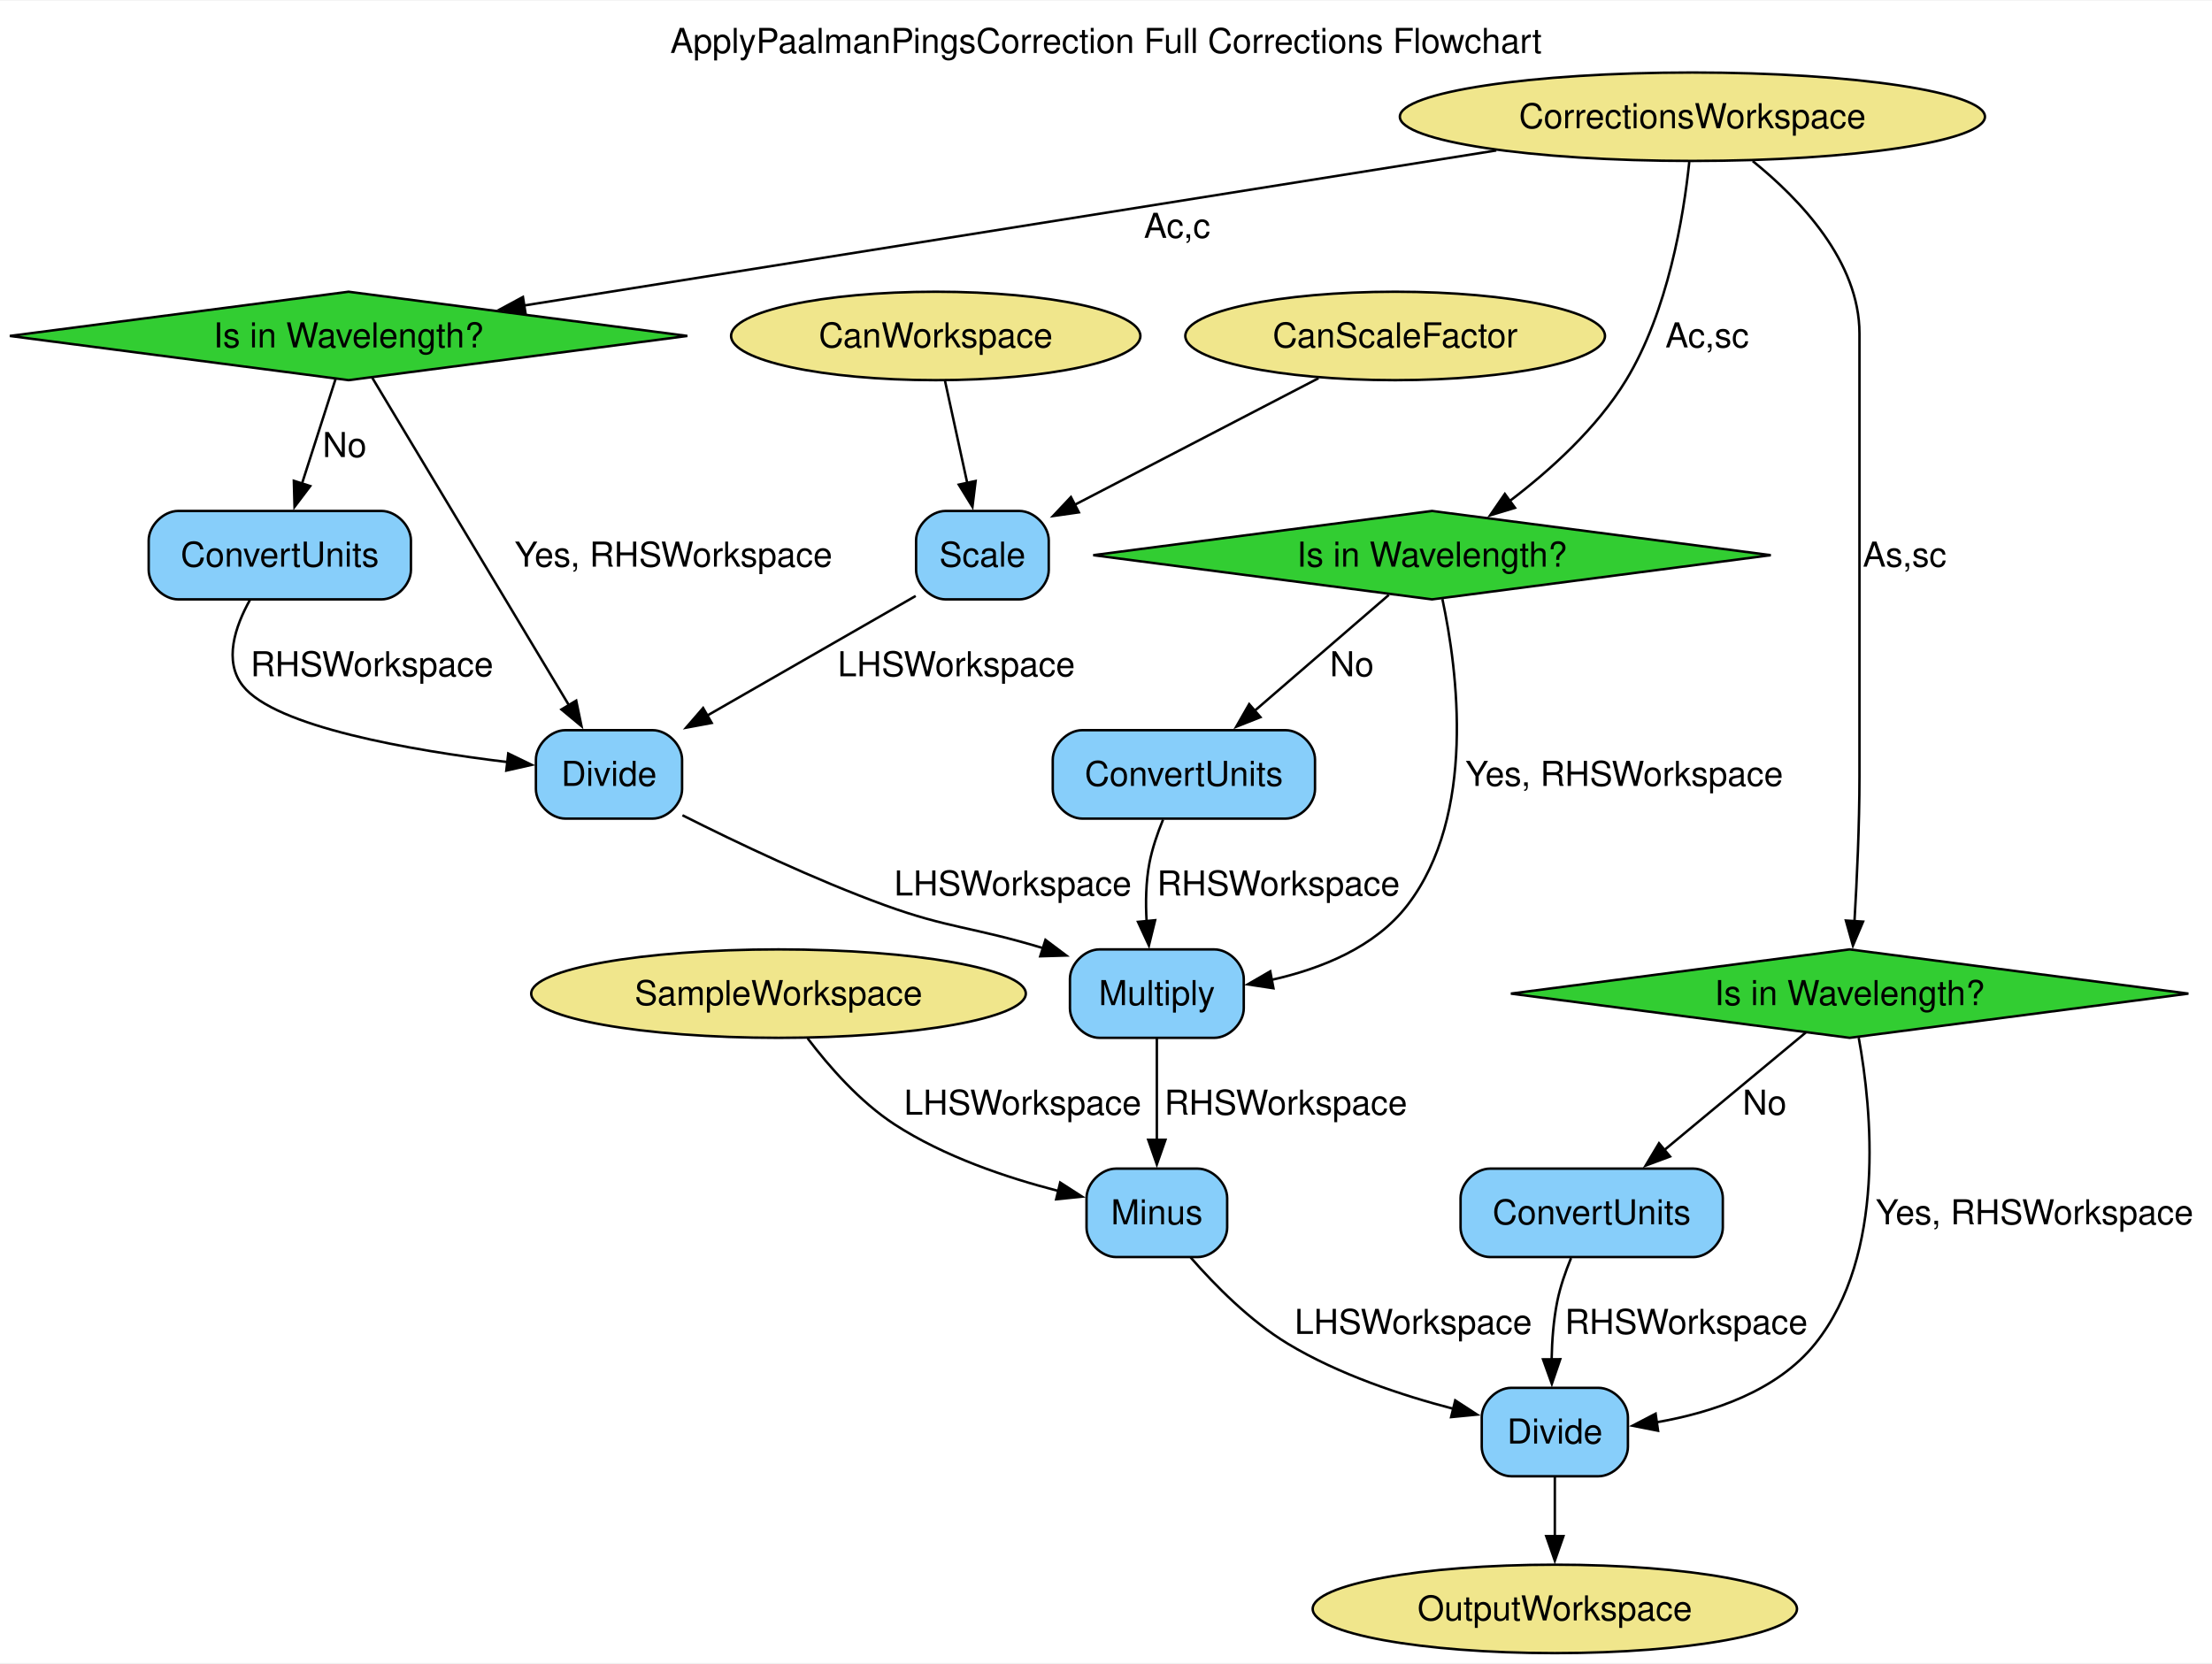
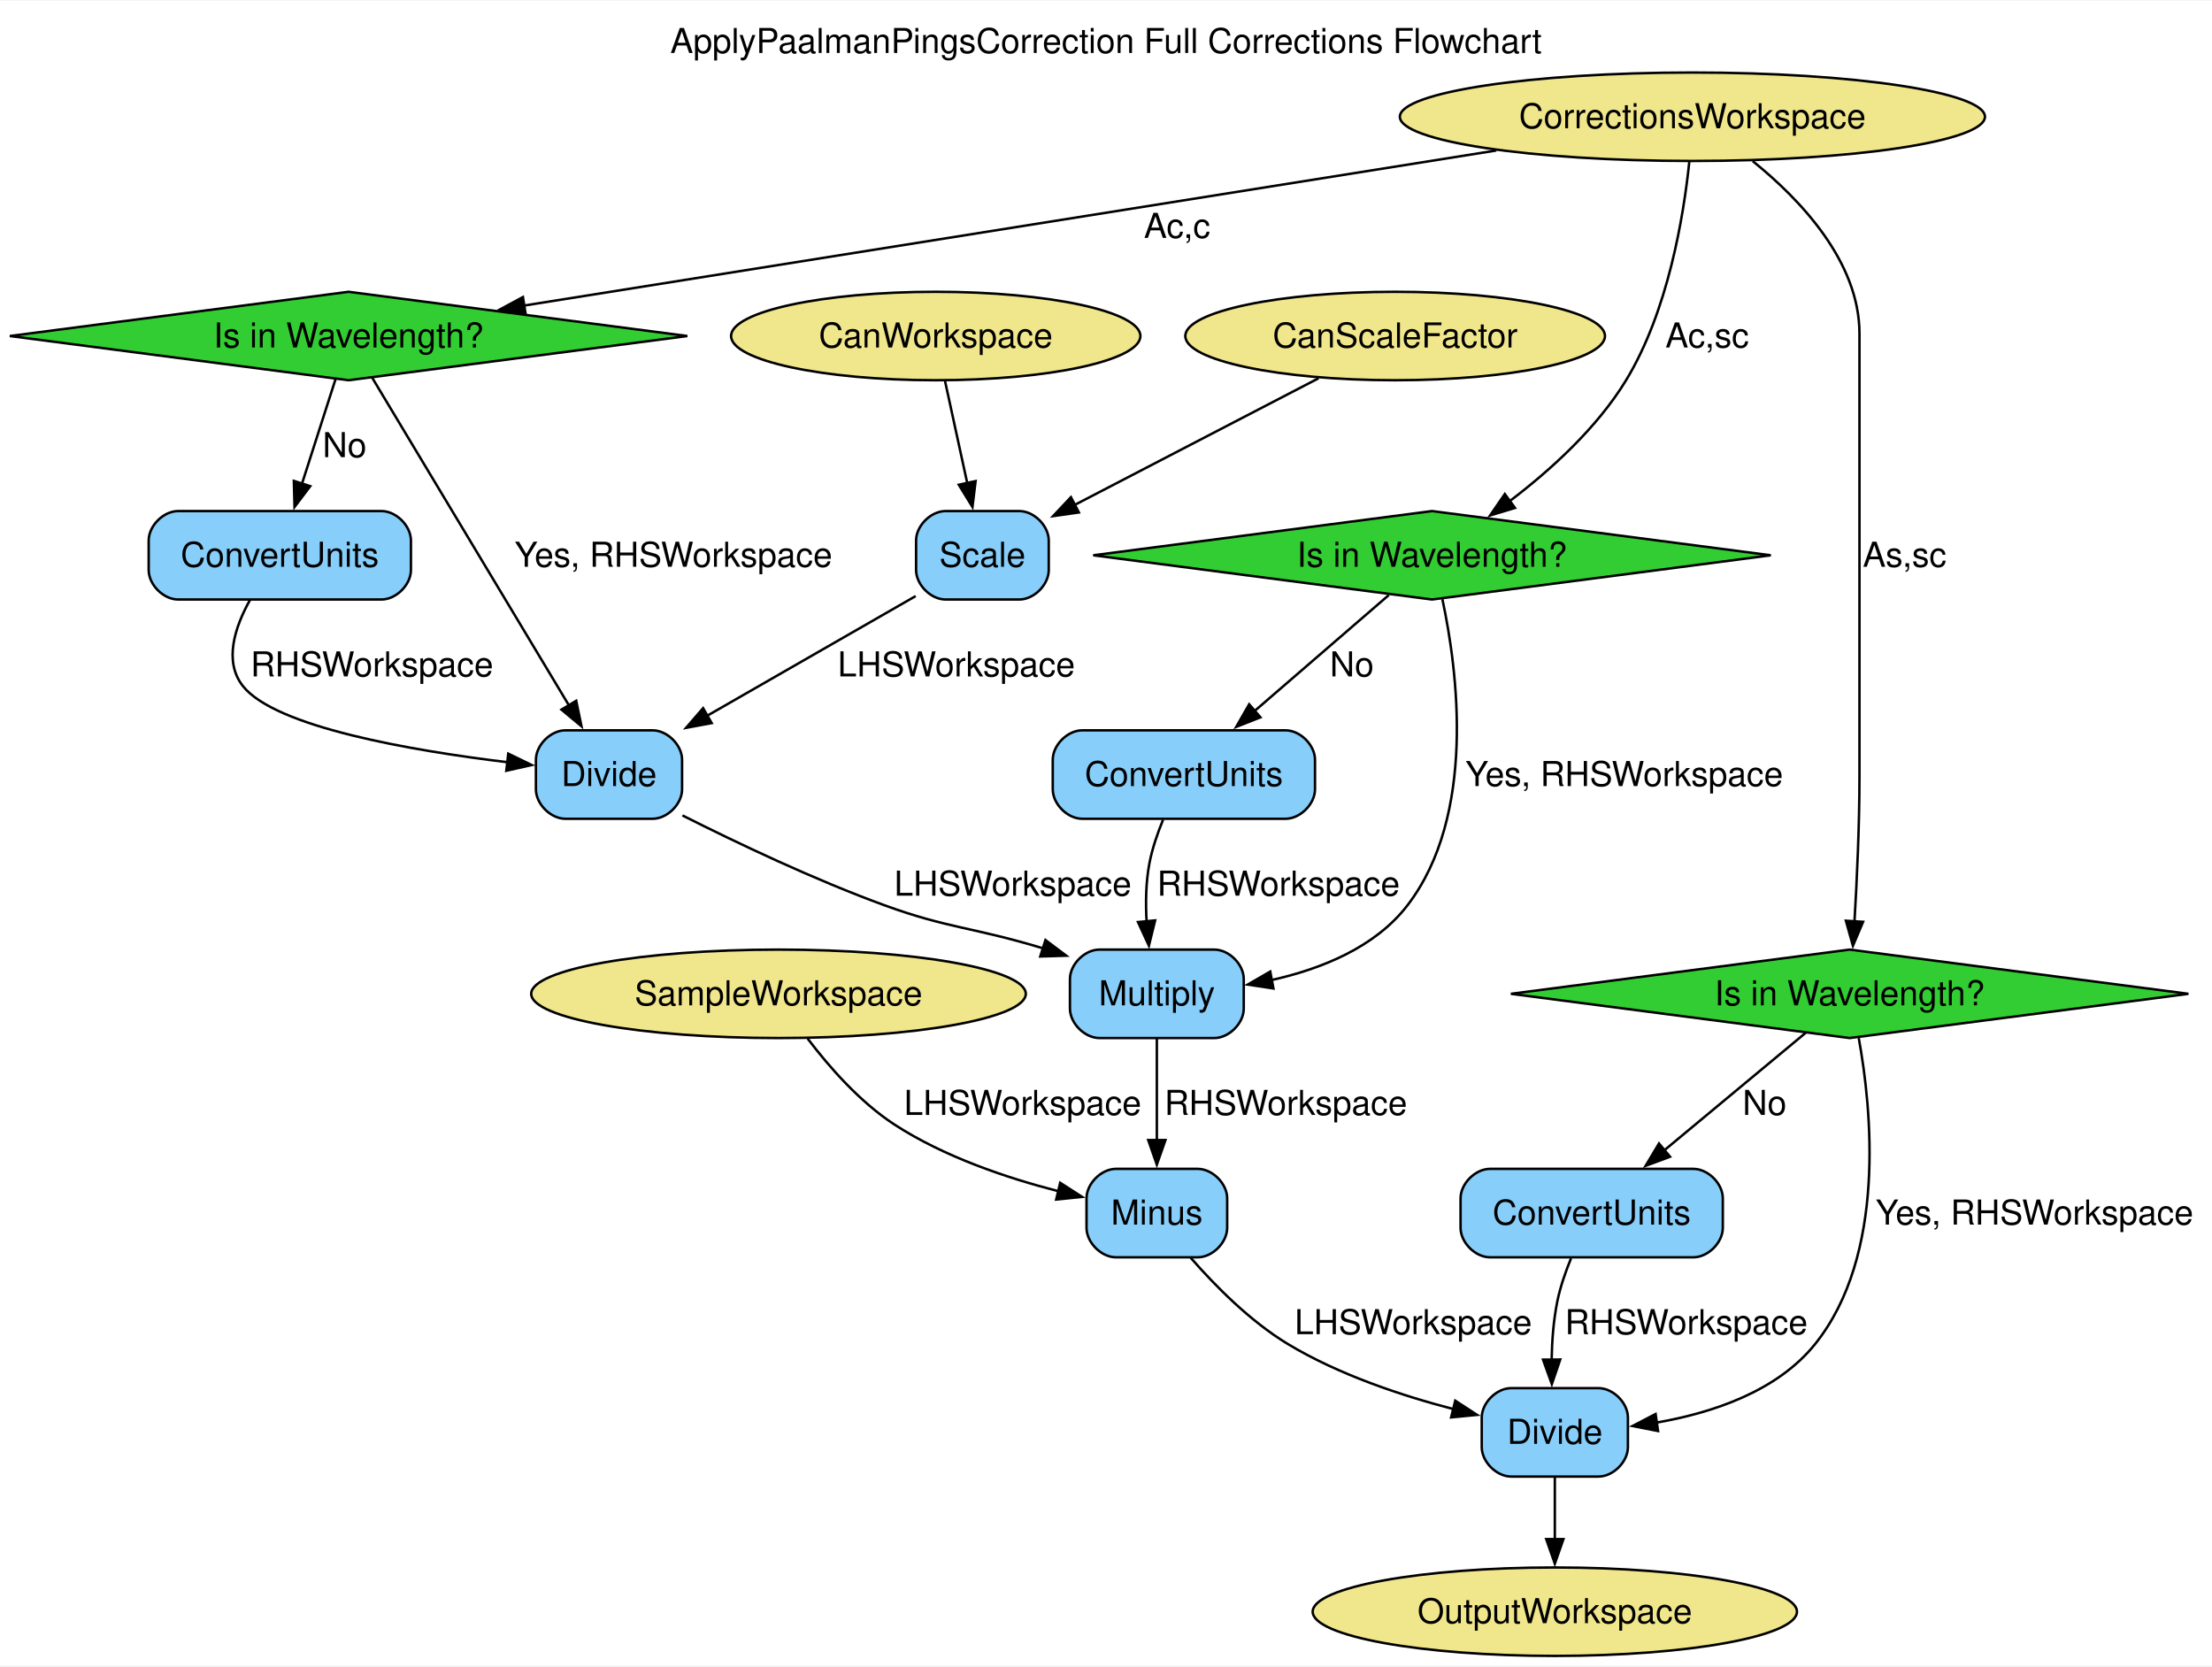
- <svg xmlns="http://www.w3.org/2000/svg" width="900pt" height="677pt" viewBox="0.00 0.00 900.39 676.75">
-   <g id="graph0" class="graph" transform="scale(1 1) rotate(0) translate(4 672.75)">
-     <polygon fill="white" stroke="none" points="-4,4 -4,-672.75 896.39,-672.75 896.39,4 -4,4" />
-     <text text-anchor="middle" x="446.2" y="-651.45" font-family="Helvetica,sans-Serif" font-size="14.00">ApplyPaalmanPingsCorrection Full Corrections Flowchart</text>
+ <svg xmlns="http://www.w3.org/2000/svg" width="900pt" height="678pt" viewBox="0.00 0.00 900.39 677.75">
+   <g id="graph0" class="graph" transform="scale(1 1) rotate(0) translate(4 673.75)">
+     <polygon fill="white" stroke="none" points="-4,4 -4,-673.75 896.39,-673.75 896.39,4 -4,4" />
+     <text text-anchor="middle" x="446.2" y="-652.45" font-family="Helvetica,sans-Serif" font-size="14.00">ApplyPaalmanPingsCorrection Full Corrections Flowchart</text>
    <g id="node1" class="node">
-       <polygon fill="limegreen" stroke="black" points="137.89,-554.25 0,-536.25 137.89,-518.25 275.79,-536.25 137.89,-554.25" />
-       <text text-anchor="middle" x="137.89" y="-531.58" font-family="Helvetica,sans-Serif" font-size="14.00">Is in Wavelength?</text>
+       <polygon fill="limegreen" stroke="black" points="137.89,-555.25 0,-537.25 137.89,-519.25 275.79,-537.25 137.89,-555.25" />
+       <text text-anchor="middle" x="137.89" y="-532.58" font-family="Helvetica,sans-Serif" font-size="14.00">Is in Wavelength?</text>
    </g>
    <g id="node12" class="node">
-       <path fill="lightskyblue" stroke="black" d="M151.27,-465C151.27,-465 68.52,-465 68.52,-465 62.52,-465 56.52,-459 56.52,-453 56.52,-453 56.52,-441 56.52,-441 56.52,-435 62.52,-429 68.52,-429 68.52,-429 151.27,-429 151.27,-429 157.27,-429 163.27,-435 163.27,-441 163.27,-441 163.27,-453 163.27,-453 163.27,-459 157.27,-465 151.27,-465" />
-       <text text-anchor="middle" x="109.89" y="-442.32" font-family="Helvetica,sans-Serif" font-size="14.00">ConvertUnits</text>
+       <path fill="lightskyblue" stroke="black" d="M151.27,-466C151.27,-466 68.52,-466 68.52,-466 62.52,-466 56.52,-460 56.52,-454 56.52,-454 56.52,-442 56.52,-442 56.52,-436 62.52,-430 68.52,-430 68.52,-430 151.27,-430 151.27,-430 157.27,-430 163.27,-436 163.27,-442 163.27,-442 163.27,-454 163.27,-454 163.27,-460 157.27,-466 151.27,-466" />
+       <text text-anchor="middle" x="109.89" y="-443.32" font-family="Helvetica,sans-Serif" font-size="14.00">ConvertUnits</text>
    </g>
    <g id="edge6" class="edge">
-       <path fill="none" stroke="black" d="M132.63,-518.84C128.75,-506.76 123.39,-490.06 118.85,-475.9" />
-       <polygon fill="black" stroke="black" points="122.28,-475.13 115.89,-466.67 115.61,-477.27 122.28,-475.13" />
-       <text text-anchor="middle" x="136.27" y="-486.95" font-family="Helvetica,sans-Serif" font-size="14.00">No</text>
+       <path fill="none" stroke="black" d="M132.63,-519.84C128.75,-507.76 123.39,-491.06 118.85,-476.9" />
+       <polygon fill="black" stroke="black" points="122.28,-476.13 115.89,-467.67 115.61,-478.27 122.28,-476.13" />
+       <text text-anchor="middle" x="136.27" y="-487.95" font-family="Helvetica,sans-Serif" font-size="14.00">No</text>
    </g>
    <g id="node15" class="node">
-       <path fill="lightskyblue" stroke="black" d="M261.64,-375.75C261.64,-375.75 226.14,-375.75 226.14,-375.75 220.14,-375.75 214.14,-369.75 214.14,-363.75 214.14,-363.75 214.14,-351.75 214.14,-351.75 214.14,-345.75 220.14,-339.75 226.14,-339.75 226.14,-339.75 261.64,-339.75 261.64,-339.75 267.64,-339.75 273.64,-345.75 273.64,-351.75 273.64,-351.75 273.64,-363.75 273.64,-363.75 273.64,-369.75 267.64,-375.75 261.64,-375.75" />
-       <text text-anchor="middle" x="243.89" y="-353.07" font-family="Helvetica,sans-Serif" font-size="14.00">Divide</text>
+       <path fill="lightskyblue" stroke="black" d="M261.64,-376.75C261.64,-376.75 226.14,-376.75 226.14,-376.75 220.14,-376.75 214.14,-370.75 214.14,-364.75 214.14,-364.75 214.14,-352.75 214.14,-352.75 214.14,-346.75 220.14,-340.75 226.14,-340.75 226.14,-340.75 261.64,-340.75 261.64,-340.75 267.64,-340.75 273.64,-346.75 273.64,-352.75 273.64,-352.75 273.64,-364.75 273.64,-364.75 273.64,-370.75 267.64,-376.75 261.64,-376.75" />
+       <text text-anchor="middle" x="243.89" y="-354.07" font-family="Helvetica,sans-Serif" font-size="14.00">Divide</text>
    </g>
    <g id="edge10" class="edge">
-       <path fill="none" stroke="black" d="M147.49,-519.28C165.66,-489.03 205.26,-423.08 227.64,-385.81" />
-       <polygon fill="black" stroke="black" points="230.54,-387.78 232.69,-377.41 224.54,-384.18 230.54,-387.78" />
-       <text text-anchor="middle" x="270.14" y="-442.32" font-family="Helvetica,sans-Serif" font-size="14.00">Yes, RHSWorkspace</text>
+       <path fill="none" stroke="black" d="M147.49,-520.28C165.66,-490.03 205.26,-424.08 227.64,-386.81" />
+       <polygon fill="black" stroke="black" points="230.54,-388.78 232.69,-378.41 224.54,-385.18 230.54,-388.78" />
+       <text text-anchor="middle" x="270.14" y="-443.32" font-family="Helvetica,sans-Serif" font-size="14.00">Yes, RHSWorkspace</text>
    </g>
    <g id="node2" class="node">
-       <polygon fill="limegreen" stroke="black" points="578.89,-465 441,-447 578.89,-429 716.79,-447 578.89,-465" />
-       <text text-anchor="middle" x="578.89" y="-442.32" font-family="Helvetica,sans-Serif" font-size="14.00">Is in Wavelength?</text>
+       <polygon fill="limegreen" stroke="black" points="578.89,-466 441,-448 578.89,-430 716.79,-448 578.89,-466" />
+       <text text-anchor="middle" x="578.89" y="-443.32" font-family="Helvetica,sans-Serif" font-size="14.00">Is in Wavelength?</text>
    </g>
    <g id="node11" class="node">
-       <path fill="lightskyblue" stroke="black" d="M490.27,-286.5C490.27,-286.5 443.52,-286.5 443.52,-286.5 437.52,-286.5 431.52,-280.5 431.52,-274.5 431.52,-274.5 431.52,-262.5 431.52,-262.5 431.52,-256.5 437.52,-250.5 443.52,-250.5 443.52,-250.5 490.27,-250.5 490.27,-250.5 496.27,-250.5 502.27,-256.5 502.27,-262.5 502.27,-262.5 502.27,-274.5 502.27,-274.5 502.27,-280.5 496.27,-286.5 490.27,-286.5" />
-       <text text-anchor="middle" x="466.89" y="-263.82" font-family="Helvetica,sans-Serif" font-size="14.00">Multiply</text>
+       <path fill="lightskyblue" stroke="black" d="M490.27,-287.5C490.27,-287.5 443.52,-287.5 443.52,-287.5 437.52,-287.5 431.52,-281.5 431.52,-275.5 431.52,-275.5 431.52,-263.5 431.52,-263.5 431.52,-257.5 437.52,-251.5 443.52,-251.5 443.52,-251.5 490.27,-251.5 490.27,-251.5 496.27,-251.5 502.27,-257.5 502.27,-263.5 502.27,-263.5 502.27,-275.5 502.27,-275.5 502.27,-281.5 496.27,-287.5 490.27,-287.5" />
+       <text text-anchor="middle" x="466.89" y="-264.82" font-family="Helvetica,sans-Serif" font-size="14.00">Multiply</text>
    </g>
    <g id="edge13" class="edge">
-       <path fill="none" stroke="black" d="M583.12,-429.12C589.28,-400.31 597.11,-341.21 568.89,-304.5 555.77,-287.42 533.83,-278.63 513.66,-274.12" />
-       <polygon fill="black" stroke="black" points="514.35,-270.68 503.88,-272.26 513.05,-277.56 514.35,-270.68" />
-       <text text-anchor="middle" x="657.14" y="-353.07" font-family="Helvetica,sans-Serif" font-size="14.00">Yes, RHSWorkspace</text>
+       <path fill="none" stroke="black" d="M583.12,-430.12C589.28,-401.31 597.11,-342.21 568.89,-305.5 555.77,-288.42 533.83,-279.63 513.66,-275.12" />
+       <polygon fill="black" stroke="black" points="514.35,-271.68 503.88,-273.26 513.05,-278.56 514.35,-271.68" />
+       <text text-anchor="middle" x="657.14" y="-354.07" font-family="Helvetica,sans-Serif" font-size="14.00">Yes, RHSWorkspace</text>
    </g>
    <g id="node13" class="node">
-       <path fill="lightskyblue" stroke="black" d="M519.27,-375.75C519.27,-375.75 436.52,-375.75 436.52,-375.75 430.52,-375.75 424.52,-369.75 424.52,-363.75 424.52,-363.75 424.52,-351.75 424.52,-351.75 424.52,-345.75 430.52,-339.75 436.52,-339.75 436.52,-339.75 519.27,-339.75 519.27,-339.75 525.27,-339.75 531.27,-345.75 531.27,-351.75 531.27,-351.75 531.27,-363.75 531.27,-363.75 531.27,-369.75 525.27,-375.75 519.27,-375.75" />
-       <text text-anchor="middle" x="477.89" y="-353.07" font-family="Helvetica,sans-Serif" font-size="14.00">ConvertUnits</text>
+       <path fill="lightskyblue" stroke="black" d="M519.27,-376.75C519.27,-376.75 436.52,-376.75 436.52,-376.75 430.52,-376.75 424.52,-370.75 424.52,-364.75 424.52,-364.75 424.52,-352.75 424.52,-352.75 424.52,-346.75 430.52,-340.75 436.52,-340.75 436.52,-340.75 519.27,-340.75 519.27,-340.75 525.27,-340.75 531.27,-346.75 531.27,-352.75 531.27,-352.75 531.27,-364.75 531.27,-364.75 531.27,-370.75 525.27,-376.75 519.27,-376.75" />
+       <text text-anchor="middle" x="477.89" y="-354.07" font-family="Helvetica,sans-Serif" font-size="14.00">ConvertUnits</text>
    </g>
    <g id="edge7" class="edge">
-       <path fill="none" stroke="black" d="M561.3,-430.8C546.15,-417.71 523.99,-398.57 506.32,-383.31" />
-       <polygon fill="black" stroke="black" points="509.06,-381.05 499.21,-377.16 504.48,-386.35 509.06,-381.05" />
-       <text text-anchor="middle" x="546.27" y="-397.7" font-family="Helvetica,sans-Serif" font-size="14.00">No</text>
+       <path fill="none" stroke="black" d="M561.3,-431.8C546.15,-418.71 523.99,-399.57 506.32,-384.31" />
+       <polygon fill="black" stroke="black" points="509.06,-382.05 499.21,-378.16 504.48,-387.35 509.06,-382.05" />
+       <text text-anchor="middle" x="546.27" y="-398.7" font-family="Helvetica,sans-Serif" font-size="14.00">No</text>
    </g>
    <g id="node3" class="node">
-       <polygon fill="limegreen" stroke="black" points="748.89,-286.5 611,-268.5 748.89,-250.5 886.79,-268.5 748.89,-286.5" />
-       <text text-anchor="middle" x="748.89" y="-263.82" font-family="Helvetica,sans-Serif" font-size="14.00">Is in Wavelength?</text>
+       <polygon fill="limegreen" stroke="black" points="748.89,-287.5 611,-269.5 748.89,-251.5 886.79,-269.5 748.89,-287.5" />
+       <text text-anchor="middle" x="748.89" y="-264.82" font-family="Helvetica,sans-Serif" font-size="14.00">Is in Wavelength?</text>
    </g>
    <g id="node14" class="node">
-       <path fill="lightskyblue" stroke="black" d="M685.27,-197.25C685.27,-197.25 602.52,-197.25 602.52,-197.25 596.52,-197.25 590.52,-191.25 590.52,-185.25 590.52,-185.25 590.52,-173.25 590.52,-173.25 590.52,-167.25 596.52,-161.25 602.52,-161.25 602.52,-161.25 685.27,-161.25 685.27,-161.25 691.27,-161.25 697.27,-167.25 697.27,-173.25 697.27,-173.25 697.27,-185.25 697.27,-185.25 697.27,-191.25 691.27,-197.25 685.27,-197.25" />
-       <text text-anchor="middle" x="643.89" y="-174.57" font-family="Helvetica,sans-Serif" font-size="14.00">ConvertUnits</text>
+       <path fill="lightskyblue" stroke="black" d="M685.27,-198.25C685.27,-198.25 602.52,-198.25 602.52,-198.25 596.52,-198.25 590.52,-192.25 590.52,-186.25 590.52,-186.25 590.52,-174.25 590.52,-174.25 590.52,-168.25 596.52,-162.25 602.52,-162.25 602.52,-162.25 685.27,-162.25 685.27,-162.25 691.27,-162.25 697.27,-168.25 697.27,-174.25 697.27,-174.25 697.27,-186.25 697.27,-186.25 697.27,-192.25 691.27,-198.25 685.27,-198.25" />
+       <text text-anchor="middle" x="643.89" y="-175.57" font-family="Helvetica,sans-Serif" font-size="14.00">ConvertUnits</text>
    </g>
    <g id="edge8" class="edge">
-       <path fill="none" stroke="black" d="M731.08,-252.7C715.29,-239.58 691.93,-220.17 673.36,-204.73" />
-       <polygon fill="black" stroke="black" points="675.78,-202.19 665.85,-198.49 671.3,-207.58 675.78,-202.19" />
-       <text text-anchor="middle" x="714.27" y="-219.2" font-family="Helvetica,sans-Serif" font-size="14.00">No</text>
+       <path fill="none" stroke="black" d="M731.08,-253.7C715.29,-240.58 691.93,-221.17 673.36,-205.73" />
+       <polygon fill="black" stroke="black" points="675.78,-203.19 665.85,-199.49 671.3,-208.58 675.78,-203.19" />
+       <text text-anchor="middle" x="714.27" y="-220.2" font-family="Helvetica,sans-Serif" font-size="14.00">No</text>
    </g>
    <g id="node16" class="node">
-       <path fill="lightskyblue" stroke="black" d="M646.64,-108C646.64,-108 611.14,-108 611.14,-108 605.14,-108 599.14,-102 599.14,-96 599.14,-96 599.14,-84 599.14,-84 599.14,-78 605.14,-72 611.14,-72 611.14,-72 646.64,-72 646.64,-72 652.64,-72 658.64,-78 658.64,-84 658.64,-84 658.64,-96 658.64,-96 658.64,-102 652.64,-108 646.64,-108" />
-       <text text-anchor="middle" x="628.89" y="-85.33" font-family="Helvetica,sans-Serif" font-size="14.00">Divide</text>
+       <path fill="lightskyblue" stroke="black" d="M646.64,-109C646.64,-109 611.14,-109 611.14,-109 605.14,-109 599.14,-103 599.14,-97 599.14,-97 599.14,-85 599.14,-85 599.14,-79 605.14,-73 611.14,-73 611.14,-73 646.64,-73 646.64,-73 652.64,-73 658.64,-79 658.64,-85 658.64,-85 658.64,-97 658.64,-97 658.64,-103 652.64,-109 646.64,-109" />
+       <text text-anchor="middle" x="628.89" y="-86.33" font-family="Helvetica,sans-Serif" font-size="14.00">Divide</text>
    </g>
    <g id="edge18" class="edge">
-       <path fill="none" stroke="black" d="M752.6,-250.52C757.86,-221.56 763.9,-162.23 734.89,-126 719.42,-106.68 693,-97.92 670.41,-94" />
-       <polygon fill="black" stroke="black" points="670.91,-90.54 660.52,-92.58 669.91,-97.47 670.91,-90.54" />
-       <text text-anchor="middle" x="824.14" y="-174.57" font-family="Helvetica,sans-Serif" font-size="14.00">Yes, RHSWorkspace</text>
+       <path fill="none" stroke="black" d="M752.6,-251.52C757.86,-222.56 763.9,-163.23 734.89,-127 719.42,-107.68 693,-98.92 670.41,-95" />
+       <polygon fill="black" stroke="black" points="670.91,-91.54 660.52,-93.58 669.91,-98.47 670.91,-91.54" />
+       <text text-anchor="middle" x="824.14" y="-175.57" font-family="Helvetica,sans-Serif" font-size="14.00">Yes, RHSWorkspace</text>
    </g>
    <g id="node4" class="node">
-       <ellipse fill="khaki" stroke="black" cx="312.89" cy="-268.5" rx="100.66" ry="18" />
-       <text text-anchor="middle" x="312.89" y="-263.82" font-family="Helvetica,sans-Serif" font-size="14.00">SampleWorkspace</text>
+       <ellipse fill="khaki" stroke="black" cx="312.89" cy="-269.5" rx="100.66" ry="18" />
+       <text text-anchor="middle" x="312.89" y="-264.82" font-family="Helvetica,sans-Serif" font-size="14.00">SampleWorkspace</text>
    </g>
    <g id="node10" class="node">
-       <path fill="lightskyblue" stroke="black" d="M483.52,-197.25C483.52,-197.25 450.27,-197.25 450.27,-197.25 444.27,-197.25 438.27,-191.25 438.27,-185.25 438.27,-185.25 438.27,-173.25 438.27,-173.25 438.27,-167.25 444.27,-161.25 450.27,-161.25 450.27,-161.25 483.52,-161.25 483.52,-161.25 489.52,-161.25 495.52,-167.25 495.52,-173.25 495.52,-173.25 495.52,-185.25 495.52,-185.25 495.52,-191.25 489.52,-197.25 483.52,-197.25" />
-       <text text-anchor="middle" x="466.89" y="-174.57" font-family="Helvetica,sans-Serif" font-size="14.00">Minus</text>
+       <path fill="lightskyblue" stroke="black" d="M483.52,-198.25C483.52,-198.25 450.27,-198.25 450.27,-198.25 444.27,-198.25 438.27,-192.25 438.27,-186.25 438.27,-186.25 438.27,-174.25 438.27,-174.25 438.27,-168.25 444.27,-162.25 450.27,-162.25 450.27,-162.25 483.52,-162.25 483.52,-162.25 489.52,-162.25 495.52,-168.25 495.52,-174.25 495.52,-174.25 495.52,-186.25 495.52,-186.25 495.52,-192.25 489.52,-198.25 483.52,-198.25" />
+       <text text-anchor="middle" x="466.89" y="-175.57" font-family="Helvetica,sans-Serif" font-size="14.00">Minus</text>
    </g>
    <g id="edge15" class="edge">
-       <path fill="none" stroke="black" d="M324.74,-250.29C333.37,-238.91 345.99,-224.45 360.14,-215.25 380.29,-202.16 405.77,-193.56 426.78,-188.17" />
-       <polygon fill="black" stroke="black" points="427.55,-191.58 436.46,-185.84 425.92,-184.77 427.55,-191.58" />
-       <text text-anchor="middle" x="412.27" y="-219.2" font-family="Helvetica,sans-Serif" font-size="14.00">LHSWorkspace</text>
+       <path fill="none" stroke="black" d="M324.74,-251.29C333.37,-239.91 345.99,-225.45 360.14,-216.25 380.29,-203.16 405.77,-194.56 426.78,-189.17" />
+       <polygon fill="black" stroke="black" points="427.55,-192.58 436.46,-186.84 425.92,-185.77 427.55,-192.58" />
+       <text text-anchor="middle" x="412.27" y="-220.2" font-family="Helvetica,sans-Serif" font-size="14.00">LHSWorkspace</text>
    </g>
    <g id="node5" class="node">
-       <ellipse fill="khaki" stroke="black" cx="684.89" cy="-625.5" rx="119.08" ry="18" />
-       <text text-anchor="middle" x="684.89" y="-620.83" font-family="Helvetica,sans-Serif" font-size="14.00">CorrectionsWorkspace</text>
+       <ellipse fill="khaki" stroke="black" cx="684.89" cy="-626.5" rx="119.08" ry="18" />
+       <text text-anchor="middle" x="684.89" y="-621.83" font-family="Helvetica,sans-Serif" font-size="14.00">CorrectionsWorkspace</text>
    </g>
    <g id="edge3" class="edge">
-       <path fill="none" stroke="black" d="M605.06,-611.77C498.45,-594.76 311.22,-564.9 209.15,-548.62" />
-       <polygon fill="black" stroke="black" points="209.96,-545.2 199.53,-547.08 208.86,-552.11 209.96,-545.2" />
-       <text text-anchor="middle" x="475.14" y="-576.2" font-family="Helvetica,sans-Serif" font-size="14.00">Ac,c</text>
+       <path fill="none" stroke="black" d="M605.06,-612.77C498.45,-595.76 311.22,-565.9 209.15,-549.62" />
+       <polygon fill="black" stroke="black" points="209.96,-546.2 199.53,-548.08 208.86,-553.11 209.96,-546.2" />
+       <text text-anchor="middle" x="475.14" y="-577.2" font-family="Helvetica,sans-Serif" font-size="14.00">Ac,c</text>
    </g>
    <g id="edge4" class="edge">
-       <path fill="none" stroke="black" d="M683.62,-607.11C681.32,-585.01 675,-546.38 657.89,-518.25 646.02,-498.72 626.99,-481.56 610.59,-469.09" />
-       <polygon fill="black" stroke="black" points="612.67,-466.28 602.54,-463.21 608.54,-471.93 612.67,-466.28" />
-       <text text-anchor="middle" x="690.89" y="-531.58" font-family="Helvetica,sans-Serif" font-size="14.00">Ac,sc</text>
+       <path fill="none" stroke="black" d="M683.62,-608.11C681.32,-586.01 675,-547.38 657.89,-519.25 646.02,-499.72 626.99,-482.56 610.59,-470.09" />
+       <polygon fill="black" stroke="black" points="612.67,-467.28 602.54,-464.21 608.54,-472.93 612.67,-467.28" />
+       <text text-anchor="middle" x="690.89" y="-532.58" font-family="Helvetica,sans-Serif" font-size="14.00">Ac,sc</text>
    </g>
    <g id="edge5" class="edge">
-       <path fill="none" stroke="black" d="M709.44,-607.45C728.92,-591.73 752.89,-566.44 752.89,-537.25 752.89,-537.25 752.89,-537.25 752.89,-356.75 752.89,-337.11 751.87,-315 750.86,-297.95" />
-       <polygon fill="black" stroke="black" points="754.36,-297.81 750.23,-288.05 747.37,-298.25 754.36,-297.81" />
-       <text text-anchor="middle" x="771.27" y="-442.32" font-family="Helvetica,sans-Serif" font-size="14.00">As,sc</text>
+       <path fill="none" stroke="black" d="M709.44,-608.45C728.92,-592.73 752.89,-567.44 752.89,-538.25 752.89,-538.25 752.89,-538.25 752.89,-357.75 752.89,-338.11 751.87,-316 750.86,-298.95" />
+       <polygon fill="black" stroke="black" points="754.36,-298.81 750.23,-289.05 747.37,-299.25 754.36,-298.81" />
+       <text text-anchor="middle" x="771.27" y="-443.32" font-family="Helvetica,sans-Serif" font-size="14.00">As,sc</text>
    </g>
    <g id="node6" class="node">
-       <ellipse fill="khaki" stroke="black" cx="376.89" cy="-536.25" rx="83.3" ry="18" />
-       <text text-anchor="middle" x="376.89" y="-531.58" font-family="Helvetica,sans-Serif" font-size="14.00">CanWorkspace</text>
+       <ellipse fill="khaki" stroke="black" cx="376.89" cy="-537.25" rx="83.3" ry="18" />
+       <text text-anchor="middle" x="376.89" y="-532.58" font-family="Helvetica,sans-Serif" font-size="14.00">CanWorkspace</text>
    </g>
    <g id="node9" class="node">
-       <path fill="lightskyblue" stroke="black" d="M410.89,-465C410.89,-465 380.89,-465 380.89,-465 374.89,-465 368.89,-459 368.89,-453 368.89,-453 368.89,-441 368.89,-441 368.89,-435 374.89,-429 380.89,-429 380.89,-429 410.89,-429 410.89,-429 416.89,-429 422.89,-435 422.89,-441 422.89,-441 422.89,-453 422.89,-453 422.89,-459 416.89,-465 410.89,-465" />
-       <text text-anchor="middle" x="395.89" y="-442.32" font-family="Helvetica,sans-Serif" font-size="14.00">Scale</text>
+       <path fill="lightskyblue" stroke="black" d="M410.89,-466C410.89,-466 380.89,-466 380.89,-466 374.89,-466 368.89,-460 368.89,-454 368.89,-454 368.89,-442 368.89,-442 368.89,-436 374.89,-430 380.89,-430 380.89,-430 410.89,-430 410.89,-430 416.89,-430 422.89,-436 422.89,-442 422.89,-442 422.89,-454 422.89,-454 422.89,-460 416.89,-466 410.89,-466" />
+       <text text-anchor="middle" x="395.89" y="-443.32" font-family="Helvetica,sans-Serif" font-size="14.00">Scale</text>
    </g>
    <g id="edge1" class="edge">
-       <path fill="none" stroke="black" d="M380.65,-518.01C383.25,-506.06 386.77,-489.88 389.78,-476.08" />
-       <polygon fill="black" stroke="black" points="393.12,-477.2 391.83,-466.68 386.28,-475.71 393.12,-477.2" />
+       <path fill="none" stroke="black" d="M380.65,-519.01C383.25,-507.06 386.77,-490.88 389.78,-477.08" />
+       <polygon fill="black" stroke="black" points="393.12,-478.2 391.83,-467.68 386.28,-476.71 393.12,-478.2" />
    </g>
    <g id="node7" class="node">
-       <ellipse fill="khaki" stroke="black" cx="563.89" cy="-536.25" rx="85.41" ry="18" />
-       <text text-anchor="middle" x="563.89" y="-531.58" font-family="Helvetica,sans-Serif" font-size="14.00">CanScaleFactor</text>
+       <ellipse fill="khaki" stroke="black" cx="563.89" cy="-537.25" rx="85.41" ry="18" />
+       <text text-anchor="middle" x="563.89" y="-532.58" font-family="Helvetica,sans-Serif" font-size="14.00">CanScaleFactor</text>
    </g>
    <g id="edge2" class="edge">
-       <path fill="none" stroke="black" d="M532.69,-519.04C504.59,-504.45 463.24,-482.98 433.37,-467.46" />
-       <polygon fill="black" stroke="black" points="435.15,-464.44 424.66,-462.94 431.92,-470.66 435.15,-464.44" />
+       <path fill="none" stroke="black" d="M532.69,-520.04C504.59,-505.45 463.24,-483.98 433.37,-468.46" />
+       <polygon fill="black" stroke="black" points="435.15,-465.44 424.66,-463.94 431.92,-471.66 435.15,-465.44" />
    </g>
    <g id="node8" class="node">
      <ellipse fill="khaki" stroke="black" cx="628.89" cy="-18" rx="98.56" ry="18" />
      <text text-anchor="middle" x="628.89" y="-13.32" font-family="Helvetica,sans-Serif" font-size="14.00">OutputWorkspace</text>
    </g>
    <g id="edge9" class="edge">
-       <path fill="none" stroke="black" d="M368.72,-430.4C345.1,-416.84 310.56,-397.01 283.79,-381.65" />
-       <polygon fill="black" stroke="black" points="285.69,-378.7 275.27,-376.76 282.2,-384.77 285.69,-378.7" />
-       <text text-anchor="middle" x="385.27" y="-397.7" font-family="Helvetica,sans-Serif" font-size="14.00">LHSWorkspace</text>
+       <path fill="none" stroke="black" d="M368.72,-431.4C345.1,-417.84 310.56,-398.01 283.79,-382.65" />
+       <polygon fill="black" stroke="black" points="285.69,-379.7 275.27,-377.76 282.2,-385.77 285.69,-379.7" />
+       <text text-anchor="middle" x="385.27" y="-398.7" font-family="Helvetica,sans-Serif" font-size="14.00">LHSWorkspace</text>
    </g>
    <g id="edge17" class="edge">
-       <path fill="none" stroke="black" d="M480.66,-161.07C490.57,-149.71 504.85,-135.25 520.14,-126 540.86,-113.48 566.55,-104.94 587.75,-99.43" />
-       <polygon fill="black" stroke="black" points="588.35,-102.89 597.23,-97.11 586.68,-96.09 588.35,-102.89" />
-       <text text-anchor="middle" x="571.27" y="-129.95" font-family="Helvetica,sans-Serif" font-size="14.00">LHSWorkspace</text>
+       <path fill="none" stroke="black" d="M480.66,-162.07C490.57,-150.71 504.85,-136.25 520.14,-127 540.86,-114.48 566.55,-105.94 587.75,-100.43" />
+       <polygon fill="black" stroke="black" points="588.35,-103.89 597.23,-98.11 586.68,-97.09 588.35,-103.89" />
+       <text text-anchor="middle" x="571.27" y="-130.95" font-family="Helvetica,sans-Serif" font-size="14.00">LHSWorkspace</text>
    </g>
    <g id="edge16" class="edge">
-       <path fill="none" stroke="black" d="M466.89,-250.26C466.89,-238.43 466.89,-222.45 466.89,-208.75" />
-       <polygon fill="black" stroke="black" points="470.39,-208.97 466.89,-198.97 463.39,-208.97 470.39,-208.97" />
-       <text text-anchor="middle" x="519.39" y="-219.2" font-family="Helvetica,sans-Serif" font-size="14.00">RHSWorkspace</text>
+       <path fill="none" stroke="black" d="M466.89,-251.26C466.89,-239.43 466.89,-223.45 466.89,-209.75" />
+       <polygon fill="black" stroke="black" points="470.39,-209.97 466.89,-199.97 463.39,-209.97 470.39,-209.97" />
+       <text text-anchor="middle" x="519.39" y="-220.2" font-family="Helvetica,sans-Serif" font-size="14.00">RHSWorkspace</text>
    </g>
    <g id="edge11" class="edge">
-       <path fill="none" stroke="black" d="M97.84,-428.95C91.65,-417.93 86.92,-403.81 94.89,-393.75 108.12,-377.06 163.2,-367.55 202.54,-362.77" />
-       <polygon fill="black" stroke="black" points="202.88,-366.25 212.42,-361.63 202.09,-359.3 202.88,-366.25" />
-       <text text-anchor="middle" x="147.39" y="-397.7" font-family="Helvetica,sans-Serif" font-size="14.00">RHSWorkspace</text>
+       <path fill="none" stroke="black" d="M97.84,-429.95C91.65,-418.93 86.92,-404.81 94.89,-394.75 108.12,-378.06 163.2,-368.55 202.54,-363.77" />
+       <polygon fill="black" stroke="black" points="202.88,-367.25 212.42,-362.63 202.09,-360.3 202.88,-367.25" />
+       <text text-anchor="middle" x="147.39" y="-398.7" font-family="Helvetica,sans-Serif" font-size="14.00">RHSWorkspace</text>
    </g>
    <g id="edge14" class="edge">
-       <path fill="none" stroke="black" d="M469.42,-339.34C467.16,-333.85 465.03,-327.66 463.89,-321.75 462.41,-314.05 462.27,-305.6 462.73,-297.78" />
-       <polygon fill="black" stroke="black" points="466.19,-298.38 463.66,-288.09 459.22,-297.71 466.19,-298.38" />
-       <text text-anchor="middle" x="516.39" y="-308.45" font-family="Helvetica,sans-Serif" font-size="14.00">RHSWorkspace</text>
+       <path fill="none" stroke="black" d="M469.42,-340.34C467.16,-334.85 465.03,-328.66 463.89,-322.75 462.41,-315.05 462.27,-306.6 462.73,-298.78" />
+       <polygon fill="black" stroke="black" points="466.19,-299.38 463.66,-289.09 459.22,-298.71 466.19,-299.38" />
+       <text text-anchor="middle" x="516.39" y="-309.45" font-family="Helvetica,sans-Serif" font-size="14.00">RHSWorkspace</text>
    </g>
    <g id="edge19" class="edge">
-       <path fill="none" stroke="black" d="M635.49,-160.83C633.23,-155.33 631.09,-149.15 629.89,-143.25 628.36,-135.66 627.73,-127.33 627.59,-119.59" />
-       <polygon fill="black" stroke="black" points="631.09,-119.65 627.67,-109.63 624.09,-119.6 631.09,-119.65" />
-       <text text-anchor="middle" x="682.39" y="-129.95" font-family="Helvetica,sans-Serif" font-size="14.00">RHSWorkspace</text>
+       <path fill="none" stroke="black" d="M635.49,-161.83C633.23,-156.33 631.09,-150.15 629.89,-144.25 628.36,-136.66 627.73,-128.33 627.59,-120.59" />
+       <polygon fill="black" stroke="black" points="631.09,-120.65 627.67,-110.63 624.09,-120.6 631.09,-120.65" />
+       <text text-anchor="middle" x="682.39" y="-130.95" font-family="Helvetica,sans-Serif" font-size="14.00">RHSWorkspace</text>
    </g>
    <g id="edge12" class="edge">
-       <path fill="none" stroke="black" d="M273.79,-341.11C296.07,-329.89 327.47,-314.95 356.14,-304.5 382.08,-295.05 391.72,-295.76 420.81,-286.94" />
-       <polygon fill="black" stroke="black" points="421.55,-290.38 430.03,-284.01 419.43,-283.7 421.55,-290.38" />
-       <text text-anchor="middle" x="408.27" y="-308.45" font-family="Helvetica,sans-Serif" font-size="14.00">LHSWorkspace</text>
+       <path fill="none" stroke="black" d="M273.79,-342.11C296.07,-330.89 327.47,-315.95 356.14,-305.5 382.08,-296.05 391.72,-296.76 420.81,-287.94" />
+       <polygon fill="black" stroke="black" points="421.55,-291.38 430.03,-285.01 419.43,-284.7 421.55,-291.38" />
+       <text text-anchor="middle" x="408.27" y="-309.45" font-family="Helvetica,sans-Serif" font-size="14.00">LHSWorkspace</text>
    </g>
    <g id="edge20" class="edge">
-       <path fill="none" stroke="black" d="M628.89,-71.7C628.89,-64.41 628.89,-55.73 628.89,-47.54" />
-       <polygon fill="black" stroke="black" points="632.39,-47.62 628.89,-37.62 625.39,-47.62 632.39,-47.62" />
+       <path fill="none" stroke="black" d="M628.89,-72.81C628.89,-65.23 628.89,-56.1 628.89,-47.54" />
+       <polygon fill="black" stroke="black" points="632.39,-47.54 628.89,-37.54 625.39,-47.54 632.39,-47.54" />
    </g>
  </g>
</svg>
